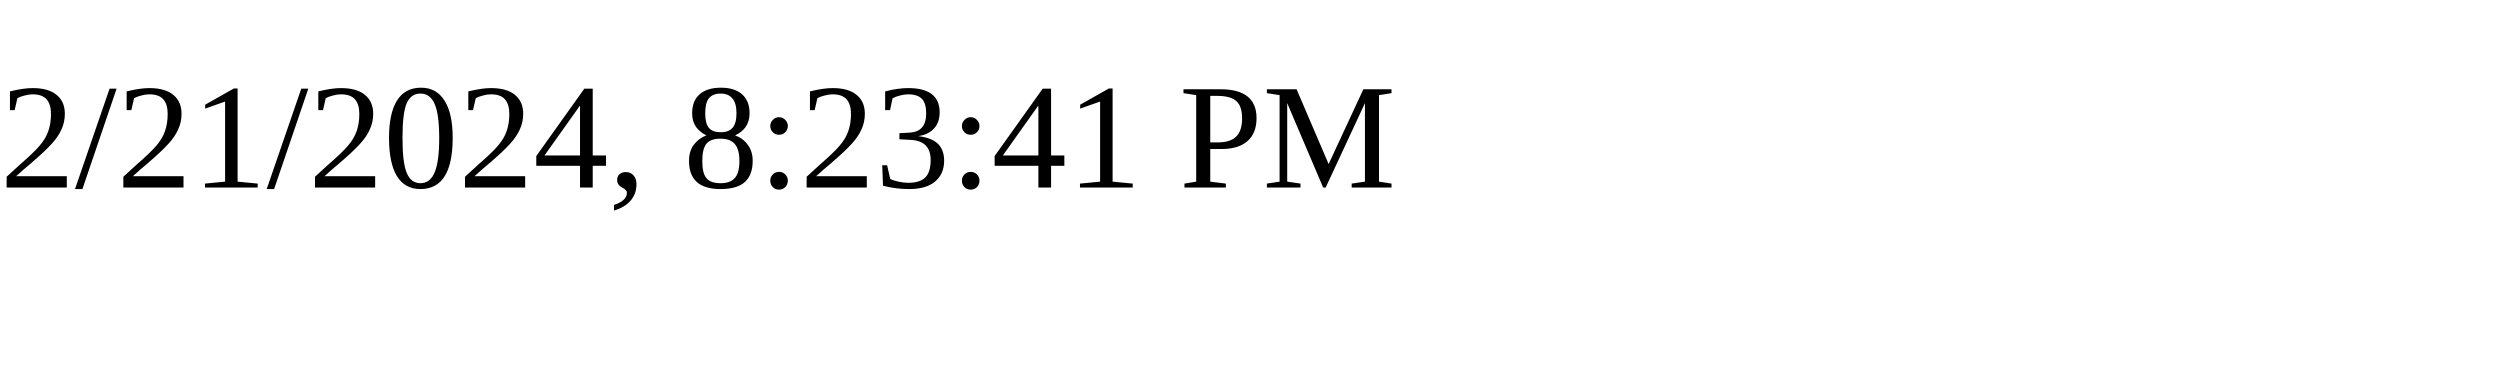
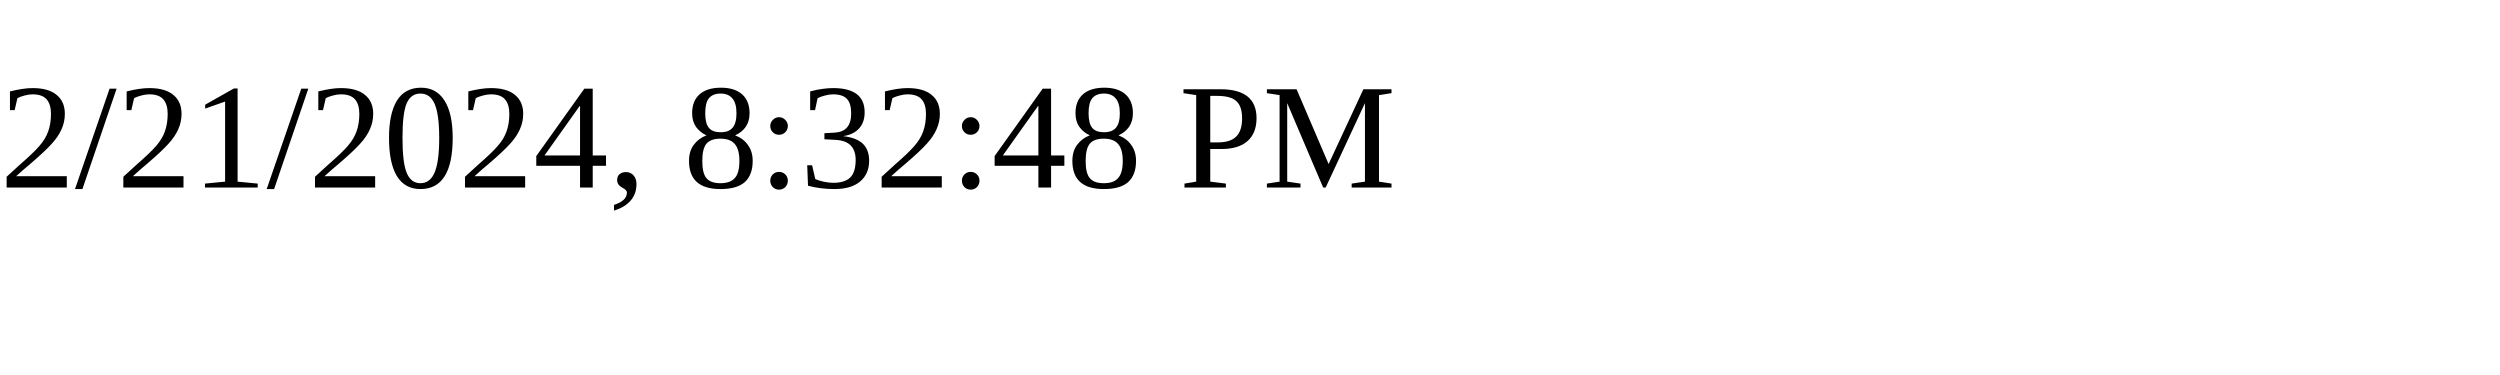
<svg xmlns="http://www.w3.org/2000/svg" height="30" width="200">
-   <text x="0" y="15">2/21/2024, 8:23:41 PM</text>
+   <text x="0" y="15">2/21/2024, 8:32:48 PM</text>
</svg>
